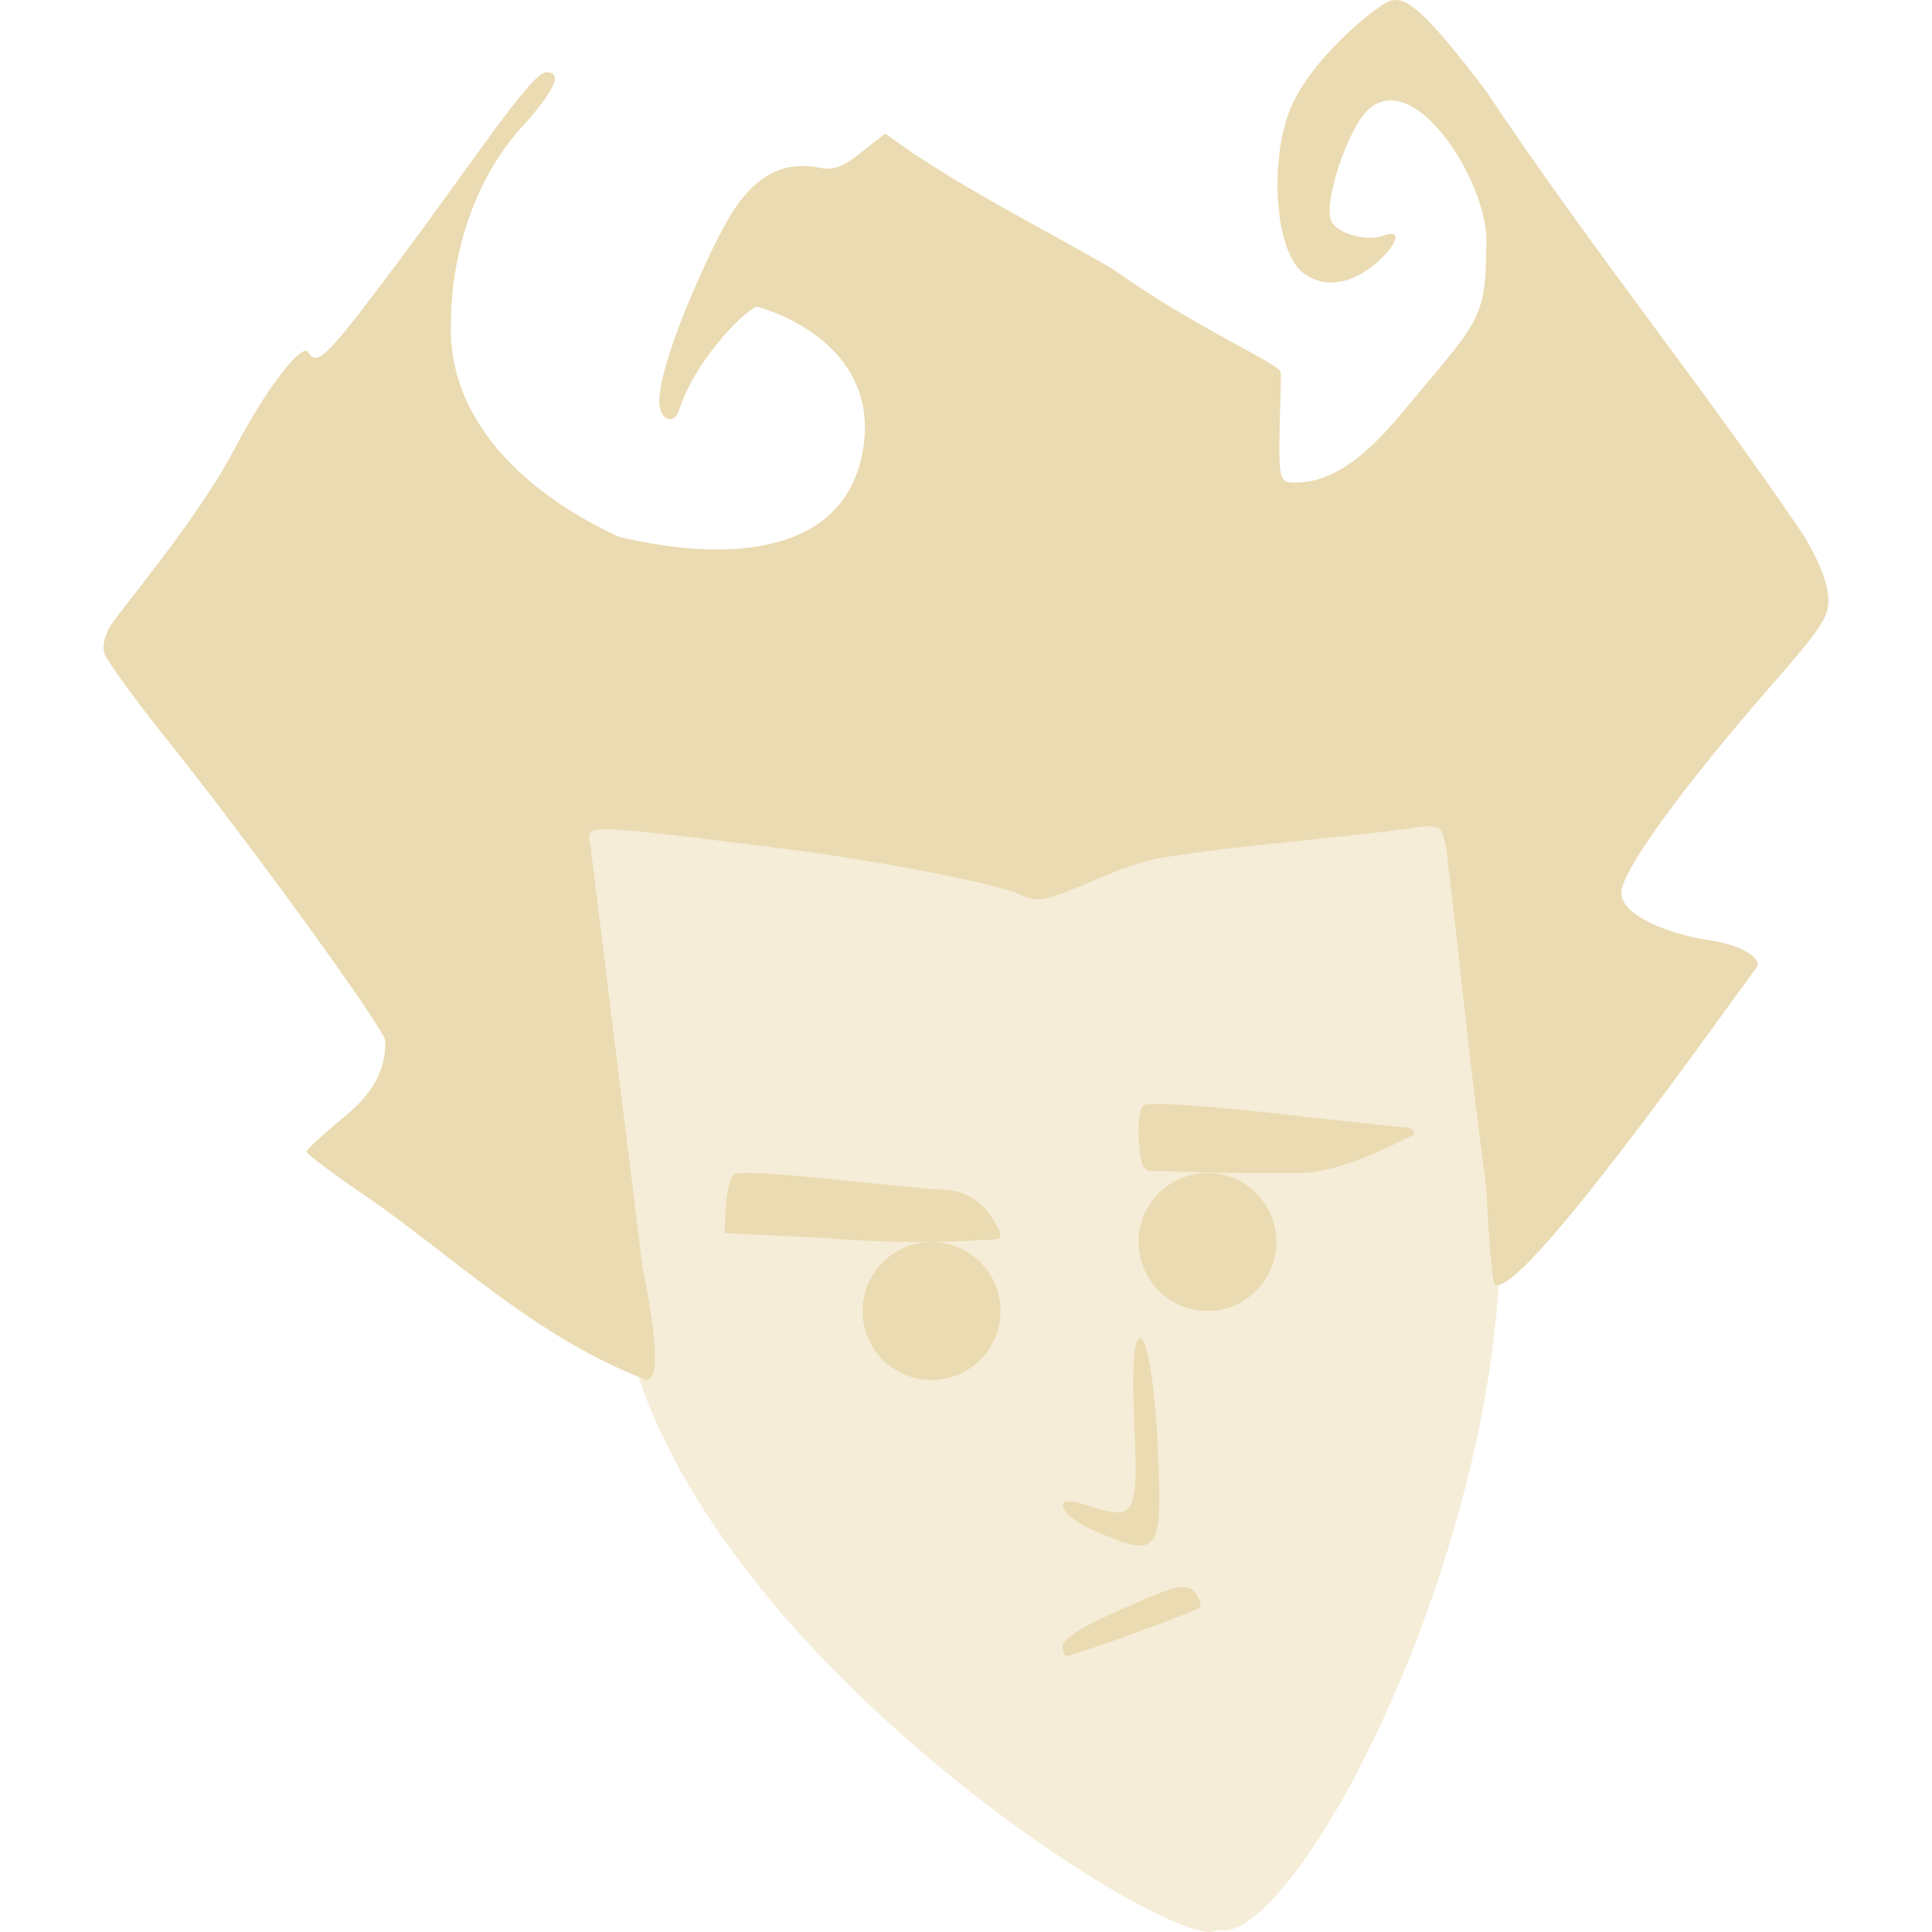
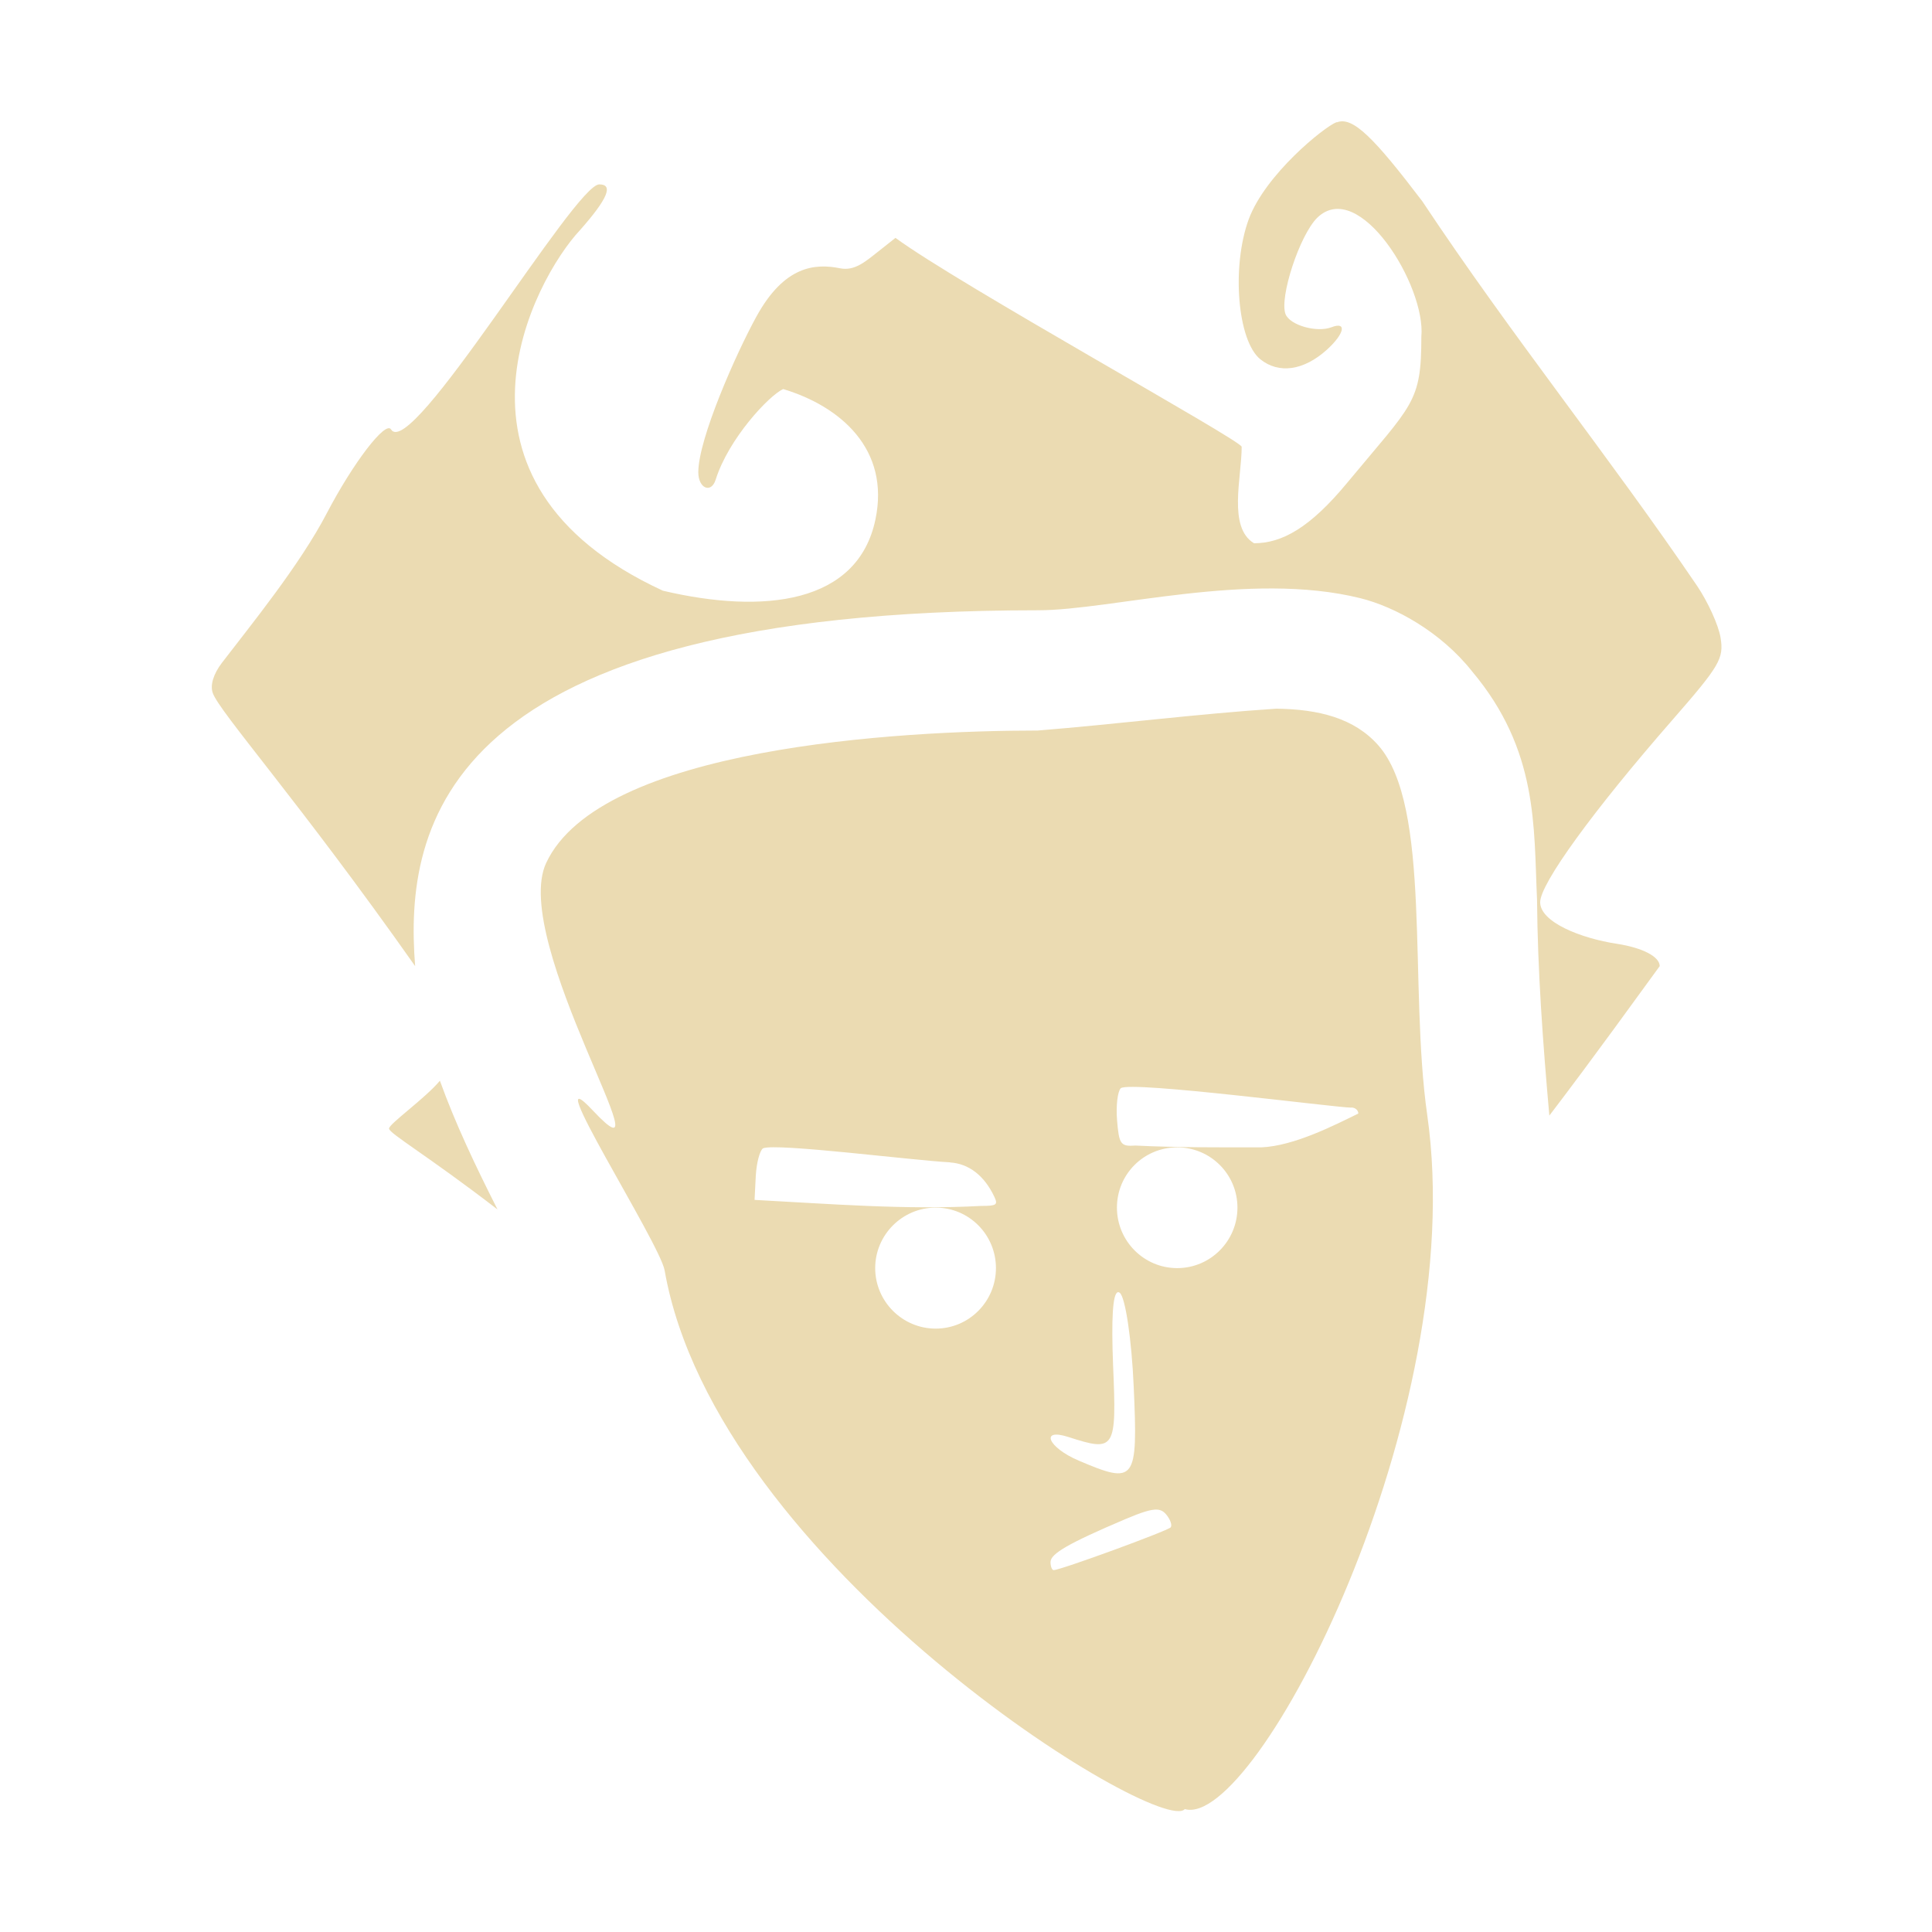
- <svg xmlns="http://www.w3.org/2000/svg" style="isolation:isolate" width="16" height="16" viewBox="0 0 16 16">
+ <svg xmlns="http://www.w3.org/2000/svg" width="16" height="16" version="1.1">
  <defs>
-     <style id="current-color-scheme" type="text/css">
-    .ColorScheme-Text { color:#ebdbb2; } .ColorScheme-Highlight { color:#458588; }
-   </style>
-     <linearGradient id="arrongin" x1="0%" x2="0%" y1="0%" y2="100%">
-       <stop offset="0%" style="stop-color:#d79921; stop-opacity:1" />
-       <stop offset="100%" style="stop-color:#b57614; stop-opacity:1" />
-     </linearGradient>
-     <linearGradient id="aurora" x1="0%" x2="0%" y1="0%" y2="100%">
-       <stop offset="0%" style="stop-color:#83a598; stop-opacity:1" />
-       <stop offset="100%" style="stop-color:#b16286; stop-opacity:1" />
-     </linearGradient>
-     <linearGradient id="fitdance" x1="0%" x2="0%" y1="0%" y2="100%">
-       <stop offset="0%" style="stop-color:#8ec07c; stop-opacity:1" />
-       <stop offset="100%" style="stop-color:#458588; stop-opacity:1" />
-     </linearGradient>
-     <linearGradient id="oomox" x1="0%" x2="0%" y1="0%" y2="100%">
-       <stop offset="0%" style="stop-color:#458588; stop-opacity:1" />
-       <stop offset="100%" style="stop-color:#928374; stop-opacity:1" />
-     </linearGradient>
-     <linearGradient id="rainblue" x1="0%" x2="0%" y1="0%" y2="100%">
-       <stop offset="0%" style="stop-color:#b8bb26; stop-opacity:1" />
-       <stop offset="100%" style="stop-color:#076678; stop-opacity:1" />
-     </linearGradient>
-     <linearGradient id="sunrise" x1="0%" x2="0%" y1="0%" y2="100%">
-       <stop offset="0%" style="stop-color: #fe8019; stop-opacity:1" />
-       <stop offset="100%" style="stop-color: #fabd2f; stop-opacity:1" />
-     </linearGradient>
-     <linearGradient id="telinkrin" x1="0%" x2="0%" y1="0%" y2="100%">
-       <stop offset="0%" style="stop-color: #83a598; stop-opacity:1" />
-       <stop offset="100%" style="stop-color: #83a598; stop-opacity:1" />
-     </linearGradient>
-     <linearGradient id="60spsycho" x1="0%" x2="0%" y1="0%" y2="100%">
-       <stop offset="0%" style="stop-color: #fb4934; stop-opacity:1" />
-       <stop offset="25%" style="stop-color: #fabd2f; stop-opacity:1" />
-       <stop offset="50%" style="stop-color: #fe8019; stop-opacity:1" />
-       <stop offset="100%" style="stop-color: #689d6a; stop-opacity:1" />
-     </linearGradient>
-     <linearGradient id="90ssummer" x1="0%" x2="0%" y1="0%" y2="100%">
-       <stop offset="0%" style="stop-color: #b16286; stop-opacity:1" />
-       <stop offset="20%" style="stop-color: #8ec07c; stop-opacity:1" />
-       <stop offset="50%" style="stop-color: #fabd2f; stop-opacity:1" />
-       <stop offset="100%" style="stop-color: #458588; stop-opacity:1" />
-     </linearGradient>
-     <linearGradient id="cyberneon" x1="0%" x2="0%" y1="0%" y2="100%">
-       <stop offset="0" style="stop-color:#83a598; stop-opacity:1" />
-       <stop offset="1" style="stop-color:#b16286; stop-opacity:1" />
-     </linearGradient>
-     <clipPath id="_clipPath_RnlPVMOyQqLcT7blip05BrYyHvb1utMl">
-       <rect width="16" height="16" />
-     </clipPath>
+     <style id="current-color-scheme" type="text/css">.ColorScheme-Text { color:#ebdbb2; } .ColorScheme-Highlight { color:#458588; }</style>
  </defs>
-   <g clip-path="url(#_clipPath_RnlPVMOyQqLcT7blip05BrYyHvb1utMl)">
-     <rect style="fill:#282828" fill-opacity="0" width="16" height="16" />
-     <g opacity=".5">
-       <path style="fill:currentColor" class="ColorScheme-Text" d="M 12.373 9.415 C 12.779 12.254 10.75 16.178 10.078 15.981 C 9.849 16.249 5.642 13.669 5.153 10.88 C 5.107 10.619 3.939 8.797 4.474 9.367 C 5.235 10.176 3.687 7.767 4.032 7.026 C 4.54 5.933 7.363 5.772 8.684 5.772 C 9.891 5.772 11.305 5.224 11.91 5.914 C 12.419 6.492 12.197 8.187 12.373 9.415 Z" />
-     </g>
-     <path style="fill:currentColor" class="ColorScheme-Text" fill-rule="evenodd" d="M 8.801 13.638 C 8.801 13.559 8.973 13.46 9.507 13.232 C 9.753 13.128 9.838 13.118 9.895 13.187 C 9.935 13.235 9.954 13.291 9.938 13.311 C 9.91 13.344 8.895 13.714 8.83 13.714 C 8.814 13.714 8.801 13.68 8.801 13.638 L 8.801 13.638 L 8.801 13.638 L 8.801 13.638 L 8.801 13.638 L 8.801 13.638 L 8.801 13.638 Z M 9.066 12.679 C 8.776 12.555 8.695 12.368 8.97 12.457 C 9.412 12.6 9.427 12.577 9.393 11.775 C 9.373 11.274 9.394 11.042 9.457 11.092 C 9.51 11.135 9.569 11.535 9.588 11.983 C 9.628 12.878 9.605 12.909 9.066 12.679 L 9.066 12.679 L 9.066 12.679 L 9.066 12.679 L 9.066 12.679 L 9.066 12.679 L 9.066 12.679 Z M 3.034 9.909 C 2.761 9.723 2.538 9.556 2.539 9.537 C 2.539 9.519 2.681 9.389 2.853 9.248 C 3.151 9.004 3.192 8.79 3.191 8.621 C 3.19 8.529 2.084 7.002 1.394 6.139 C 1.127 5.805 0.889 5.479 0.866 5.414 C 0.84 5.341 0.873 5.232 0.954 5.126 C 1.227 4.77 1.689 4.202 1.944 3.714 C 2.197 3.23 2.5 2.833 2.552 2.917 C 2.628 3.039 2.704 2.963 3.304 2.16 C 3.908 1.352 4.402 0.598 4.523 0.598 C 4.659 0.598 4.603 0.734 4.343 1.029 C 3.88 1.523 3.736 2.206 3.735 2.653 C 3.694 3.496 4.38 4.102 5.126 4.446 C 6.081 4.671 6.971 4.57 7.138 3.772 C 7.278 3.108 6.809 2.701 6.266 2.538 C 6.133 2.599 5.748 3.005 5.626 3.393 C 5.583 3.528 5.46 3.478 5.46 3.325 C 5.46 3.008 5.819 2.198 6.009 1.853 C 6.275 1.368 6.566 1.344 6.805 1.392 C 6.939 1.419 7.04 1.335 7.161 1.239 L 7.331 1.106 C 7.921 1.54 8.582 1.859 9.212 2.226 C 9.919 2.728 10.599 3.012 10.607 3.083 C 10.611 3.126 10.608 3.128 10.6 3.436 C 10.587 3.971 10.592 3.997 10.723 3.997 C 10.988 3.997 11.255 3.849 11.608 3.422 C 12.228 2.674 12.308 2.667 12.308 2.04 C 12.352 1.559 11.719 0.531 11.323 0.916 C 11.156 1.083 10.963 1.669 11.023 1.826 C 11.064 1.932 11.318 2.005 11.459 1.951 C 11.606 1.894 11.582 2.011 11.416 2.162 C 11.197 2.361 10.96 2.395 10.784 2.253 C 10.568 2.077 10.51 1.38 10.674 0.932 C 10.83 0.507 11.387 0.056 11.504 0.011 C 11.636 -0.04 11.784 0.066 12.31 0.758 C 13.159 2.034 14.084 3.177 14.912 4.396 C 15.015 4.547 15.115 4.768 15.134 4.887 C 15.166 5.086 15.128 5.151 14.675 5.67 C 13.929 6.525 13.427 7.217 13.427 7.393 C 13.427 7.581 13.813 7.734 14.152 7.786 C 14.397 7.824 14.558 7.908 14.558 7.997 C 14.156 8.546 12.568 10.788 12.377 10.635 C 12.358 10.605 12.327 10.244 12.308 9.834 C 12.161 8.723 12.108 8.124 11.979 7.039 C 11.94 6.828 11.934 6.824 11.675 6.86 C 11.042 6.948 10.262 6.997 9.639 7.101 C 9.136 7.185 8.696 7.536 8.491 7.426 C 8.281 7.314 7.175 7.114 6.518 7.032 C 4.58 6.789 4.898 6.83 4.898 7.069 L 5.322 10.506 C 5.322 10.506 5.526 11.429 5.356 11.429 C 4.432 11.076 3.753 10.404 3.034 9.908 L 3.034 9.909 L 3.034 9.909 L 3.034 9.909 L 3.034 9.909 L 3.034 9.909 Z M 7.143 10.857 C 7.143 10.542 7.399 10.286 7.714 10.286 C 8.03 10.286 8.286 10.542 8.286 10.857 C 8.286 11.172 8.03 11.429 7.714 11.429 C 7.399 11.429 7.143 11.172 7.143 10.857 L 7.143 10.857 L 7.143 10.857 L 7.143 10.857 Z M 6.157 9.715 C 6.116 9.715 6.09 9.72 6.081 9.724 C 6.05 9.744 6.019 9.862 6.012 9.986 L 6 10.212 L 6.788 10.25 C 7.232 10.288 7.725 10.298 8.142 10.269 C 8.289 10.269 8.305 10.258 8.27 10.183 C 8.177 9.983 8.028 9.868 7.851 9.857 C 7.754 9.852 7.329 9.811 6.906 9.767 C 6.544 9.73 6.281 9.711 6.157 9.714 L 6.157 9.715 L 6.157 9.715 L 6.157 9.715 Z M 9.566 9.143 C 9.51 9.143 9.475 9.149 9.467 9.155 C 9.437 9.183 9.421 9.319 9.432 9.457 C 9.45 9.685 9.465 9.707 9.606 9.697 C 9.999 9.717 10.395 9.714 10.794 9.714 C 11.107 9.701 11.494 9.502 11.714 9.395 C 11.714 9.363 11.685 9.337 11.648 9.337 C 11.612 9.337 11.118 9.284 10.552 9.22 C 10.098 9.169 9.734 9.141 9.566 9.143 L 9.566 9.143 L 9.566 9.143 Z M 9.429 10.286 C 9.429 9.97 9.685 9.714 10 9.714 C 10.315 9.714 10.571 9.97 10.571 10.286 C 10.571 10.601 10.315 10.857 10 10.857 C 9.685 10.857 9.429 10.601 9.429 10.286 Z" />
-   </g>
+   <path class="ColorScheme-Text" d="m8.594 6.05c-1.156 0-3.626 0.141-4.071 1.097-0.302 0.648 1.052 2.757 0.386 2.049-0.468-0.499 0.554 1.096 0.595 1.324 0.428 2.44 4.108 4.697 4.308 4.462 0.588 0.172 2.363-3.262 2.008-5.746-0.154-1.075 0.04-2.557-0.405-3.063-0.199-0.226-0.495-0.3-0.846-0.304-0.653 0.043-1.317 0.128-1.975 0.181zm2.597 3.122c0.032 0 0.058 0.022 0.058 0.05-0.193 0.094-0.531 0.269-0.805 0.28-0.349 0-0.697 0.002-1.041-0.015-0.123 0.009-0.136-0.011-0.152-0.21-0.01-0.121 0.005-0.24 0.031-0.265 0.082-0.062 1.785 0.161 1.909 0.161zm-3.322 0.455c0.155 0.01 0.284 0.11 0.366 0.285 0.031 0.066 0.018 0.075-0.111 0.075-0.625 0.034-1.251-0.017-1.875-0.05l0.01-0.198c0.006-0.108 0.033-0.211 0.06-0.229 0.104-0.046 1.249 0.101 1.55 0.116zm1.88-0.125c0.276 0 0.499 0.223 0.499 0.499 0 0.276-0.223 0.501-0.499 0.501s-0.499-0.225-0.499-0.501c0-0.277 0.223-0.499 0.499-0.499zm-2 0.499c0.277 0 0.499 0.225 0.499 0.501s-0.223 0.501-0.499 0.501c-0.276 0-0.501-0.225-0.501-0.501s0.225-0.501 0.501-0.501zm1.506 0.701c0.006-0.002 0.012-3.43e-4 0.019 0.005 0.046 0.038 0.098 0.387 0.115 0.779 0.035 0.783 0.015 0.811-0.456 0.61-0.254-0.108-0.324-0.273-0.084-0.195 0.387 0.125 0.399 0.105 0.369-0.596-0.015-0.384-0.003-0.588 0.038-0.603zm0.33 1.8c0.032 0.003 0.053 0.017 0.072 0.039 0.035 0.042 0.052 0.09 0.038 0.108-0.025 0.029-0.912 0.354-0.969 0.354-0.014 0-0.026-0.03-0.026-0.067 0-0.069 0.151-0.156 0.619-0.355 0.135-0.057 0.214-0.083 0.267-0.079zm1.483-11.49c-0.102 0.039-0.59 0.433-0.727 0.805-0.143 0.392-0.093 1.004 0.096 1.158 0.154 0.124 0.361 0.094 0.553-0.08 0.145-0.132 0.166-0.235 0.037-0.185-0.123 0.047-0.345-0.017-0.381-0.109-0.052-0.137 0.116-0.651 0.262-0.797 0.346-0.337 0.902 0.564 0.863 0.984 0 0.549-0.071 0.555-0.613 1.209-0.309 0.374-0.541 0.502-0.773 0.502-0.218-0.132-0.102-0.542-0.102-0.799-0.006-0.055-2.342-1.344-2.867-1.73l-0.148 0.117c-0.106 0.084-0.193 0.158-0.31 0.135-0.209-0.042-0.463-0.022-0.695 0.402-0.166 0.302-0.48 1.01-0.48 1.287 0 0.134 0.107 0.179 0.144 0.061 0.107-0.34 0.442-0.697 0.559-0.75 0.475 0.143 0.886 0.499 0.764 1.08-0.146 0.698-0.924 0.787-1.76 0.59-1.963-0.905-1.074-2.574-0.685-2.988 0.228-0.258 0.277-0.377 0.158-0.377-0.203 0-1.559 2.295-1.725 2.029-0.045-0.073-0.312 0.274-0.533 0.697-0.223 0.427-0.628 0.924-0.867 1.236-0.071 0.093-0.099 0.186-0.076 0.25 0.056 0.159 0.711 0.892 1.676 2.262-0.092-1.165 0.218-2.947 5.16-2.947 0.601 1e-7 1.75-0.328 2.668-0.1 0.286 0.071 0.666 0.278 0.926 0.607 0.549 0.654 0.509 1.286 0.537 1.887 0.005 0.599 0.049 1.195 0.102 1.791 0.377-0.494 0.754-1.02 0.914-1.238-1e-5 -0.078-0.141-0.152-0.355-0.185-0.297-0.045-0.635-0.179-0.635-0.344 0-0.154 0.439-0.758 1.092-1.506 0.396-0.454 0.43-0.511 0.402-0.685-0.017-0.104-0.105-0.297-0.195-0.43-0.725-1.067-1.533-2.067-2.275-3.184-0.399-0.525-0.576-0.705-0.707-0.654zm-7.424 7.937c-0.122 0.147-0.422 0.358-0.422 0.397-0.002 0.039 0.315 0.221 0.898 0.67-0.183-0.362-0.349-0.711-0.477-1.066z" fill="currentColor" />
</svg>
